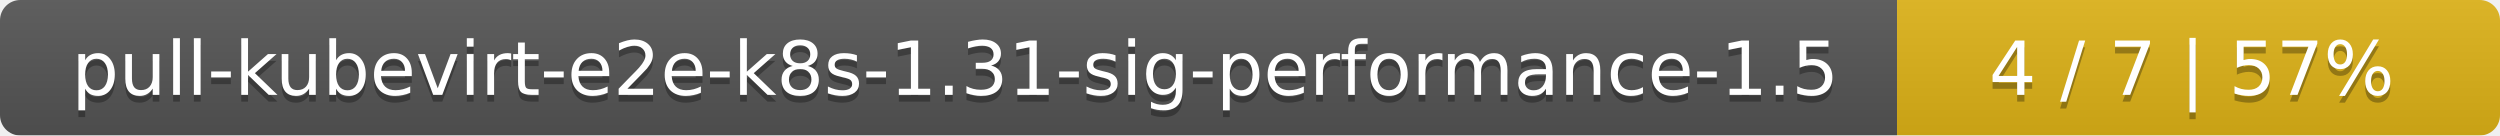
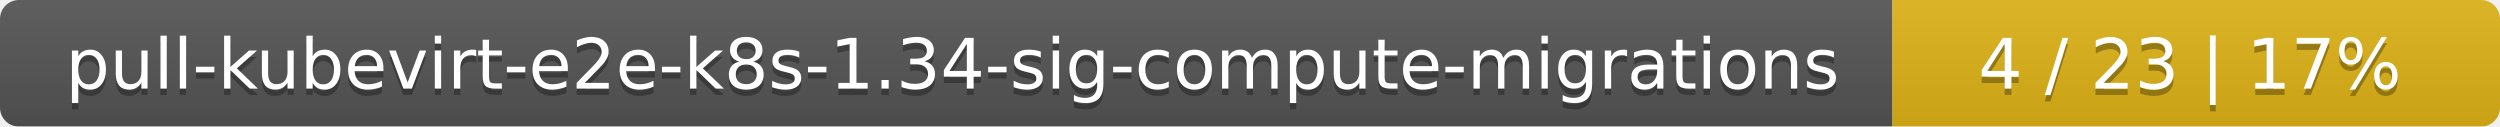
- <svg xmlns="http://www.w3.org/2000/svg" width="369" height="20">
+ <svg xmlns="http://www.w3.org/2000/svg" width="395" height="20">
  <linearGradient id="smooth" x2="0" y2="100%">
    <stop offset="0" stop-color="#bbb" stop-opacity=".1" />
    <stop offset="1" stop-opacity=".1" />
  </linearGradient>
  <mask id="round">
-     <rect width="369" height="20" rx="3" fill="#fff" />
+     <rect width="395" height="20" rx="3" fill="#fff" />
  </mask>
  <g mask="url(#round)">
-     <rect width="280" height="20" fill="#555" />
-     <rect x="280" width="89" height="20" fill="#dfb317" />
-     <rect width="369" height="20" fill="url(#smooth)" />
+     <rect width="299" height="20" fill="#555" />
+     <rect x="299" width="96" height="20" fill="#dfb317" />
+     <rect width="395" height="20" fill="url(#smooth)" />
  </g>
  <g fill="#fff" text-anchor="middle" font-family="DejaVu Sans,Verdana,Geneva,sans-serif" font-size="11">
-     <text x="141" y="15" fill="#010101" fill-opacity=".3">pull-kubevirt-e2e-k8s-1.31-sig-performance-1.5</text>
-     <text x="141" y="14">pull-kubevirt-e2e-k8s-1.31-sig-performance-1.5</text>
-     <text x="323.5" y="15" fill="#010101" fill-opacity=".3">4 / 7    |    57%</text>
-     <text x="323.5" y="14">4 / 7    |    57%</text>
+     <text x="150.5" y="15" fill="#010101" fill-opacity=".3">pull-kubevirt-e2e-k8s-1.34-sig-compute-migrations</text>
+     <text x="150.5" y="14">pull-kubevirt-e2e-k8s-1.34-sig-compute-migrations</text>
+     <text x="346" y="15" fill="#010101" fill-opacity=".3">4 / 23    |    17%</text>
+     <text x="346" y="14">4 / 23    |    17%</text>
  </g>
</svg>
